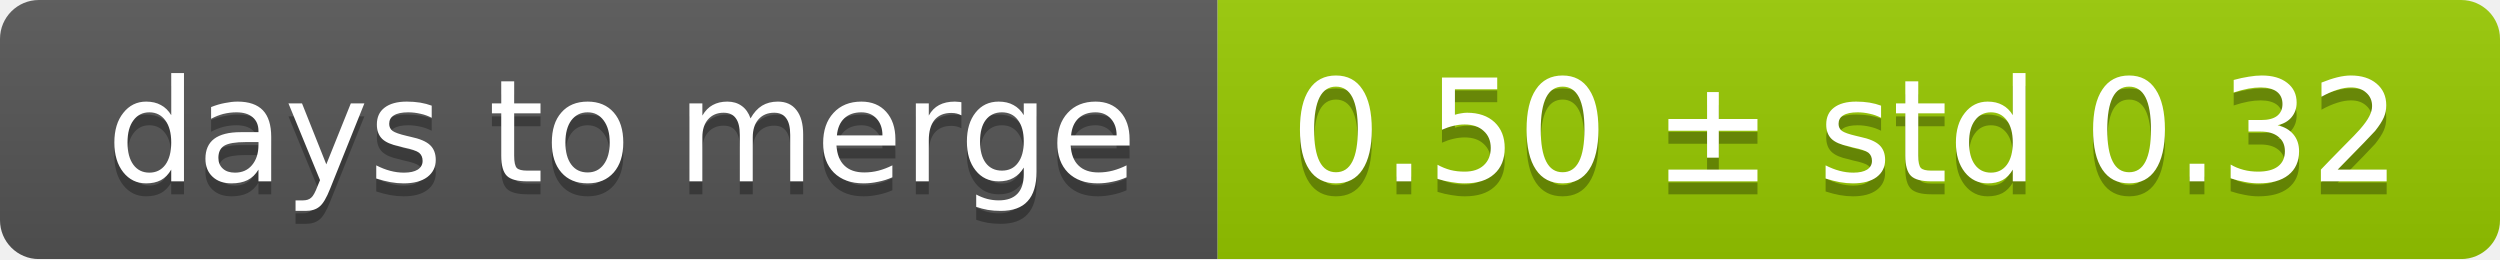
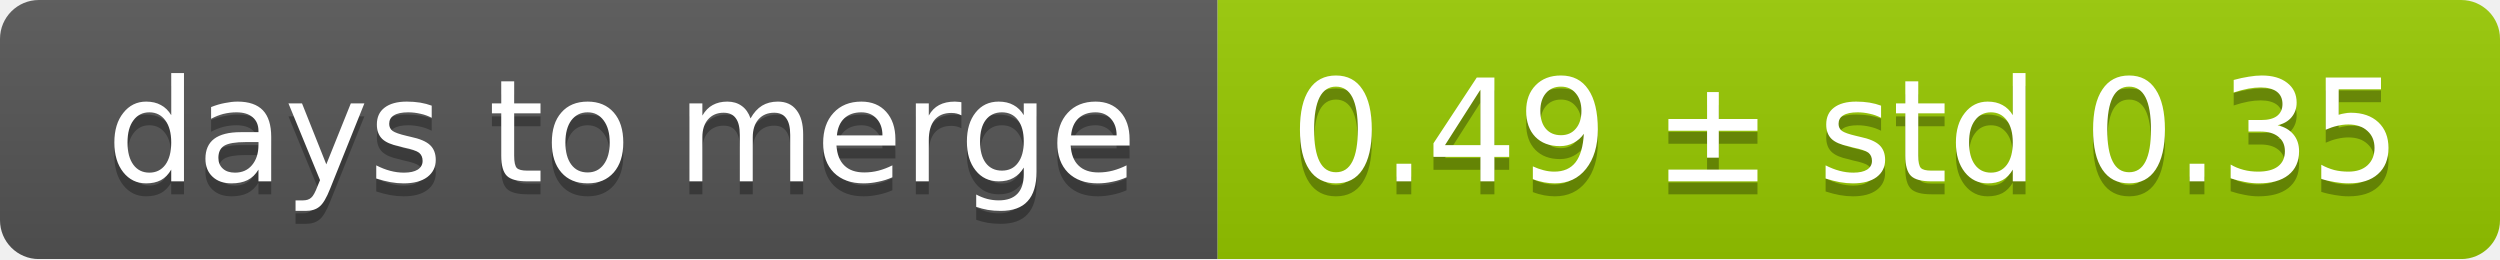
<svg xmlns="http://www.w3.org/2000/svg" width="193" height="20">
  <linearGradient id="smooth" x2="0" y2="100%">
    <stop offset="0" stop-color="#bbb" stop-opacity=".1" />
    <stop offset="1" stop-opacity=".1" />
  </linearGradient>
  <mask id="round">
    <rect width="193" height="20" rx="3" fill="#fff" />
  </mask>
  <g mask="url(#round)">
    <rect width="94" height="20" fill="#555" />
    <rect x="94" width="99" height="20" fill="#97ca00" />
    <rect width="193" height="20" fill="url(#smooth)" />
  </g>
  <g fill="#fff" text-anchor="middle" font-family="DejaVu Sans,Verdana,Geneva,sans-serif" font-size="11">
    <text x="48" y="15" fill="#010101" fill-opacity=".3">days to merge</text>
    <text x="48" y="14">days to merge</text>
-     <text x="142.5" y="15" fill="#010101" fill-opacity=".3">0.50 ± std 0.32</text>
-     <text x="142.5" y="14">0.50 ± std 0.32</text>
+     <text x="142.5" y="15" fill="#010101" fill-opacity=".3">0.49 ± std 0.35</text>
+     <text x="142.5" y="14">0.49 ± std 0.35</text>
  </g>
</svg>
